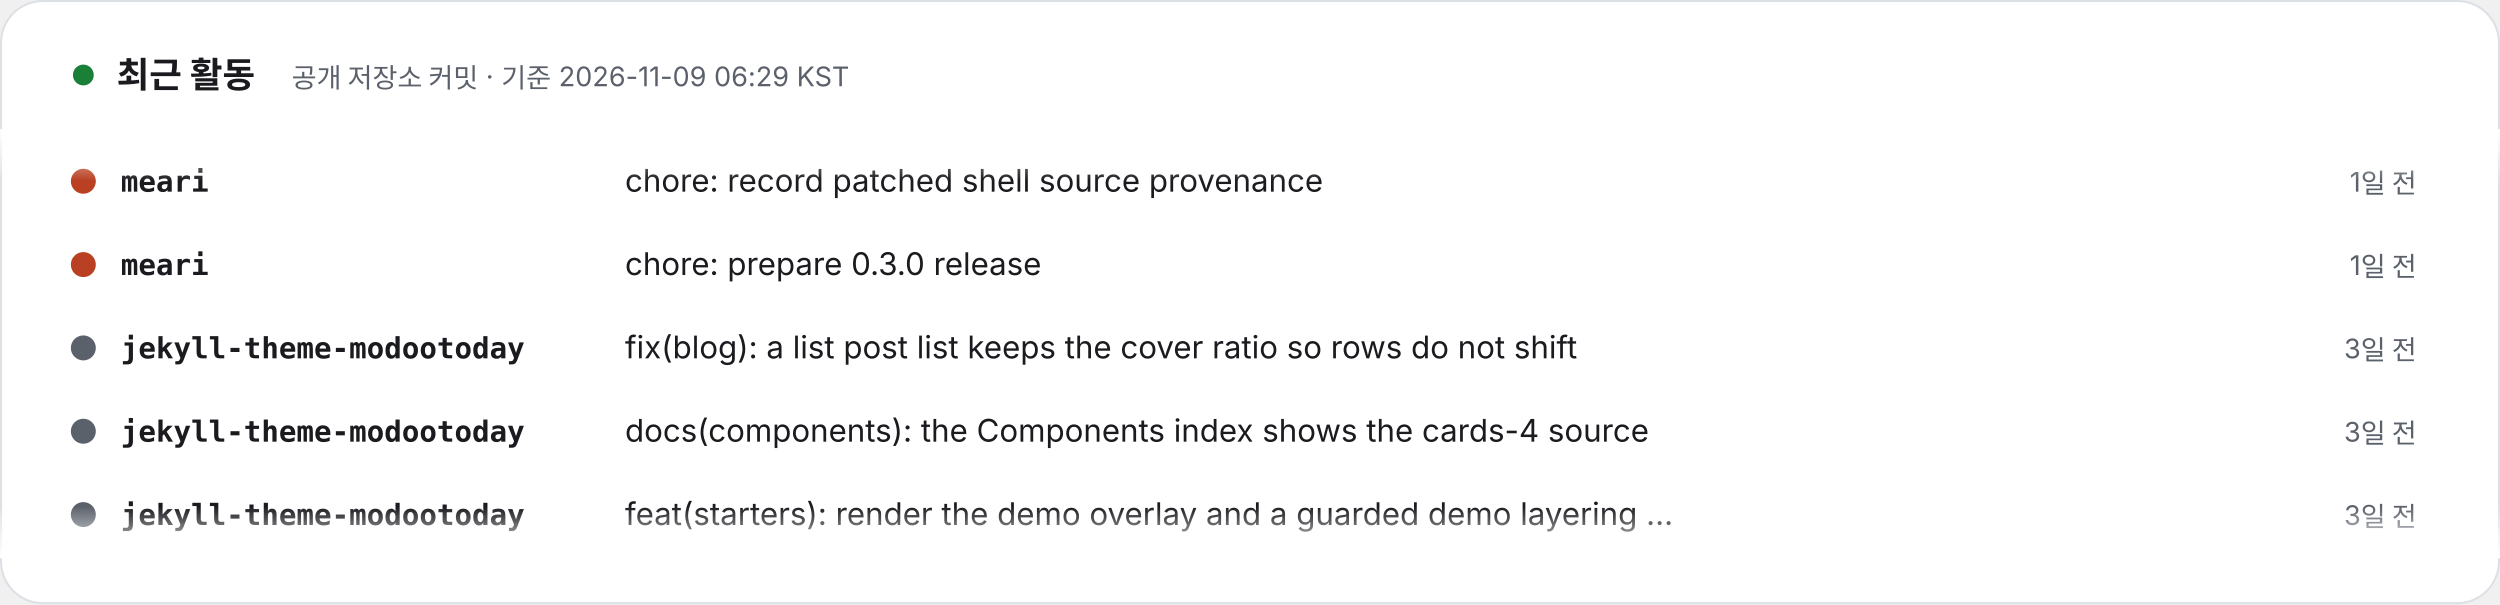
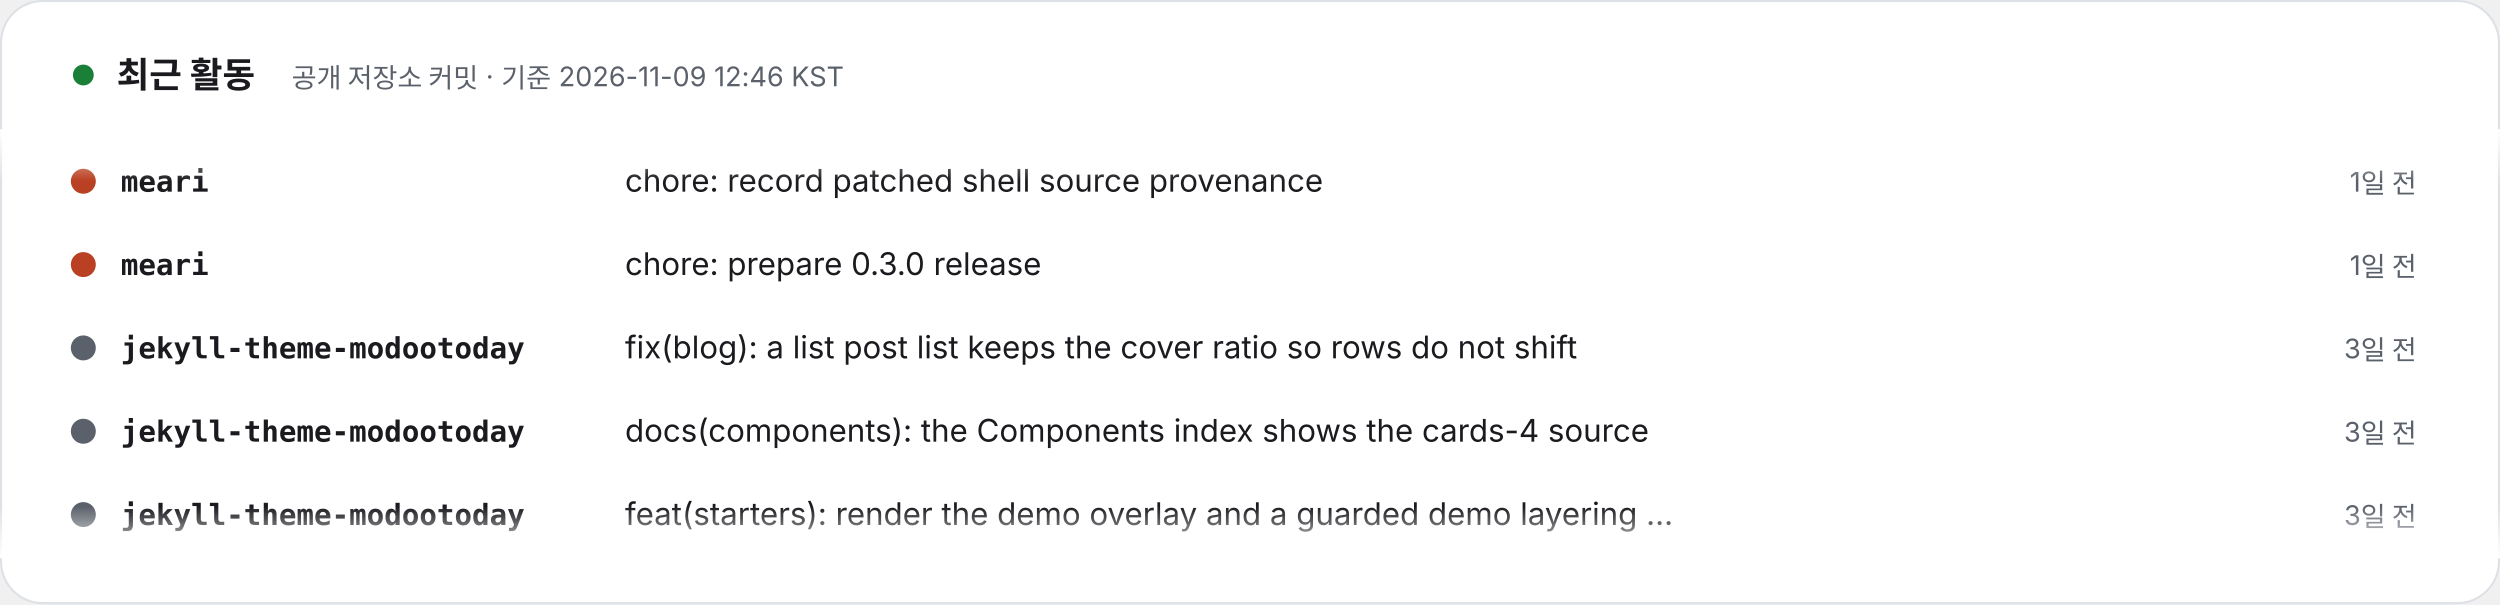
- <svg xmlns="http://www.w3.org/2000/svg" width="1200" height="290" viewBox="0 0 1200 290" role="img" aria-label="최근 활동 – 공개 저장소 커밋 · 기준 2026-11-09 06:29 KST. 1) meari: chore: record patched shell source provenance (1일 전). 2) meari: chore: prepare 0.3.0 release (1일 전). 3) jekyll-theme-modootoday: fix(blog): a list post list keeps the cover ratio so rows do not shift (3일 전). 4) jekyll-theme-modootoday: docs(components): the Components index shows the cards-4 source (3일 전). 5) jekyll-theme-modootoday: feat(starters): render the demo overlay and a guarded demo layering step (3일 전). 6) jekyll-theme-modootoday: fix(i18n): the Korean showcase names the theme 모두의오늘 테마 (3일 전). 7) specfold: release: 0.7.2 (3일 전). 8) specfold: fix(D1): compile governs once per run, so big changes stay fast (3일 전).">
+ <svg xmlns="http://www.w3.org/2000/svg" width="1200" height="290" viewBox="0 0 1200 290" role="img" aria-label="최근 활동 – 공개 저장소 커밋 · 기준 2026-11-09 12:46 KST. 1) meari: chore: record patched shell source provenance (1일 전). 2) meari: chore: prepare 0.3.0 release (1일 전). 3) jekyll-theme-modootoday: fix(blog): a list post list keeps the cover ratio so rows do not shift (3일 전). 4) jekyll-theme-modootoday: docs(components): the Components index shows the cards-4 source (3일 전). 5) jekyll-theme-modootoday: feat(starters): render the demo overlay and a guarded demo layering step (3일 전). 6) jekyll-theme-modootoday: fix(i18n): the Korean showcase names the theme 모두의오늘 테마 (3일 전). 7) specfold: release: 0.7.2 (3일 전). 8) specfold: fix(D1): compile governs once per run, so big changes stay fast (3일 전).">
  <style>text{font-family:Pretendard,'Apple SD Gothic Neo','Noto Sans KR',-apple-system,'Segoe UI',sans-serif} .m{font-family:ui-monospace,SFMono-Regular,Menlo,Consolas,monospace} @media (prefers-reduced-motion: reduce){animateTransform{display:none}}</style>
  <defs>
    <clipPath id="v">
      <rect x="0" y="62" width="1200" height="206" />
    </clipPath>
    <linearGradient id="fd" x1="0" y1="0" x2="0" y2="1">
      <stop offset="0" stop-color="#FFFFFF" />
      <stop offset=".12" stop-color="#FFFFFF" stop-opacity="0" />
      <stop offset=".88" stop-color="#FFFFFF" stop-opacity="0" />
      <stop offset="1" stop-color="#FFFFFF" />
    </linearGradient>
  </defs>
  <rect x=".5" y=".5" width="1199" height="289" rx="20" fill="#FFFFFF" stroke="#DDE1E6" />
  <circle cx="40" cy="36" r="5" fill="#1a7f37">
    <animate attributeName="opacity" values="1;.3;1" dur="2s" repeatCount="indefinite" />
  </circle>
  <text x="56" y="42" font-size="17" font-weight="800" fill="#1A1A1F">최근 활동</text>
-   <text x="140" y="42" font-size="13" fill="#5B616B">공개 저장소 커밋 · 기준 2026-11-09 06:29 KST</text>
+   <text x="140" y="42" font-size="13" fill="#5B616B">공개 저장소 커밋 · 기준 2026-11-09 12:46 KST</text>
  <g clip-path="url(#v)">
    <g transform="translate(0 92)">
      <g>
        <animateTransform attributeName="transform" type="translate" from="0 0" to="0 -320" dur="24s" repeatCount="indefinite" />
        <g transform="translate(0 0)">
          <circle cx="40" cy="-5" r="6" fill="#b94022" />
          <text x="58" y="0" class="m" font-size="14" fill="#1A1A1F" font-weight="700">meari</text>
          <text x="300" y="0" font-size="15" fill="#1A1A1F">chore: record patched shell source provenance</text>
          <text x="1160" y="0" text-anchor="end" font-size="13" fill="#5B616B">1일 전</text>
        </g>
        <g transform="translate(0 40)">
          <circle cx="40" cy="-5" r="6" fill="#b94022" />
          <text x="58" y="0" class="m" font-size="14" fill="#1A1A1F" font-weight="700">meari</text>
          <text x="300" y="0" font-size="15" fill="#1A1A1F">chore: prepare 0.3.0 release</text>
          <text x="1160" y="0" text-anchor="end" font-size="13" fill="#5B616B">1일 전</text>
        </g>
        <g transform="translate(0 80)">
          <circle cx="40" cy="-5" r="6" fill="#5B616B" />
          <text x="58" y="0" class="m" font-size="14" fill="#1A1A1F" font-weight="700">jekyll-theme-modootoday</text>
          <text x="300" y="0" font-size="15" fill="#1A1A1F">fix(blog): a list post list keeps the cover ratio so rows do not shift</text>
          <text x="1160" y="0" text-anchor="end" font-size="13" fill="#5B616B">3일 전</text>
        </g>
        <g transform="translate(0 120)">
          <circle cx="40" cy="-5" r="6" fill="#5B616B" />
          <text x="58" y="0" class="m" font-size="14" fill="#1A1A1F" font-weight="700">jekyll-theme-modootoday</text>
          <text x="300" y="0" font-size="15" fill="#1A1A1F">docs(components): the Components index shows the cards-4 source</text>
          <text x="1160" y="0" text-anchor="end" font-size="13" fill="#5B616B">3일 전</text>
        </g>
        <g transform="translate(0 160)">
          <circle cx="40" cy="-5" r="6" fill="#5B616B" />
          <text x="58" y="0" class="m" font-size="14" fill="#1A1A1F" font-weight="700">jekyll-theme-modootoday</text>
          <text x="300" y="0" font-size="15" fill="#1A1A1F">feat(starters): render the demo overlay and a guarded demo layering …</text>
          <text x="1160" y="0" text-anchor="end" font-size="13" fill="#5B616B">3일 전</text>
        </g>
        <g transform="translate(0 200)">
          <circle cx="40" cy="-5" r="6" fill="#5B616B" />
          <text x="58" y="0" class="m" font-size="14" fill="#1A1A1F" font-weight="700">jekyll-theme-modootoday</text>
          <text x="300" y="0" font-size="15" fill="#1A1A1F">fix(i18n): the Korean showcase names the theme 모두의오늘 테마</text>
          <text x="1160" y="0" text-anchor="end" font-size="13" fill="#5B616B">3일 전</text>
        </g>
        <g transform="translate(0 240)">
          <circle cx="40" cy="-5" r="6" fill="#d94925" />
          <text x="58" y="0" class="m" font-size="14" fill="#1A1A1F" font-weight="700">specfold</text>
          <text x="300" y="0" font-size="15" fill="#1A1A1F">release: 0.7.2</text>
          <text x="1160" y="0" text-anchor="end" font-size="13" fill="#5B616B">3일 전</text>
        </g>
        <g transform="translate(0 280)">
          <circle cx="40" cy="-5" r="6" fill="#d94925" />
          <text x="58" y="0" class="m" font-size="14" fill="#1A1A1F" font-weight="700">specfold</text>
          <text x="300" y="0" font-size="15" fill="#1A1A1F">fix(D1): compile governs once per run, so big changes stay fast</text>
          <text x="1160" y="0" text-anchor="end" font-size="13" fill="#5B616B">3일 전</text>
        </g>
        <g transform="translate(0 320)">
          <circle cx="40" cy="-5" r="6" fill="#b94022" />
          <text x="58" y="0" class="m" font-size="14" fill="#1A1A1F" font-weight="700">meari</text>
          <text x="300" y="0" font-size="15" fill="#1A1A1F">chore: record patched shell source provenance</text>
          <text x="1160" y="0" text-anchor="end" font-size="13" fill="#5B616B">1일 전</text>
        </g>
        <g transform="translate(0 360)">
          <circle cx="40" cy="-5" r="6" fill="#b94022" />
          <text x="58" y="0" class="m" font-size="14" fill="#1A1A1F" font-weight="700">meari</text>
          <text x="300" y="0" font-size="15" fill="#1A1A1F">chore: prepare 0.3.0 release</text>
          <text x="1160" y="0" text-anchor="end" font-size="13" fill="#5B616B">1일 전</text>
        </g>
        <g transform="translate(0 400)">
          <circle cx="40" cy="-5" r="6" fill="#5B616B" />
          <text x="58" y="0" class="m" font-size="14" fill="#1A1A1F" font-weight="700">jekyll-theme-modootoday</text>
          <text x="300" y="0" font-size="15" fill="#1A1A1F">fix(blog): a list post list keeps the cover ratio so rows do not shift</text>
          <text x="1160" y="0" text-anchor="end" font-size="13" fill="#5B616B">3일 전</text>
        </g>
        <g transform="translate(0 440)">
          <circle cx="40" cy="-5" r="6" fill="#5B616B" />
          <text x="58" y="0" class="m" font-size="14" fill="#1A1A1F" font-weight="700">jekyll-theme-modootoday</text>
          <text x="300" y="0" font-size="15" fill="#1A1A1F">docs(components): the Components index shows the cards-4 source</text>
          <text x="1160" y="0" text-anchor="end" font-size="13" fill="#5B616B">3일 전</text>
        </g>
        <g transform="translate(0 480)">
          <circle cx="40" cy="-5" r="6" fill="#5B616B" />
          <text x="58" y="0" class="m" font-size="14" fill="#1A1A1F" font-weight="700">jekyll-theme-modootoday</text>
          <text x="300" y="0" font-size="15" fill="#1A1A1F">feat(starters): render the demo overlay and a guarded demo layering …</text>
          <text x="1160" y="0" text-anchor="end" font-size="13" fill="#5B616B">3일 전</text>
        </g>
      </g>
    </g>
  </g>
  <rect x="0" y="62" width="1200" height="206" fill="url(#fd)" />
</svg>
